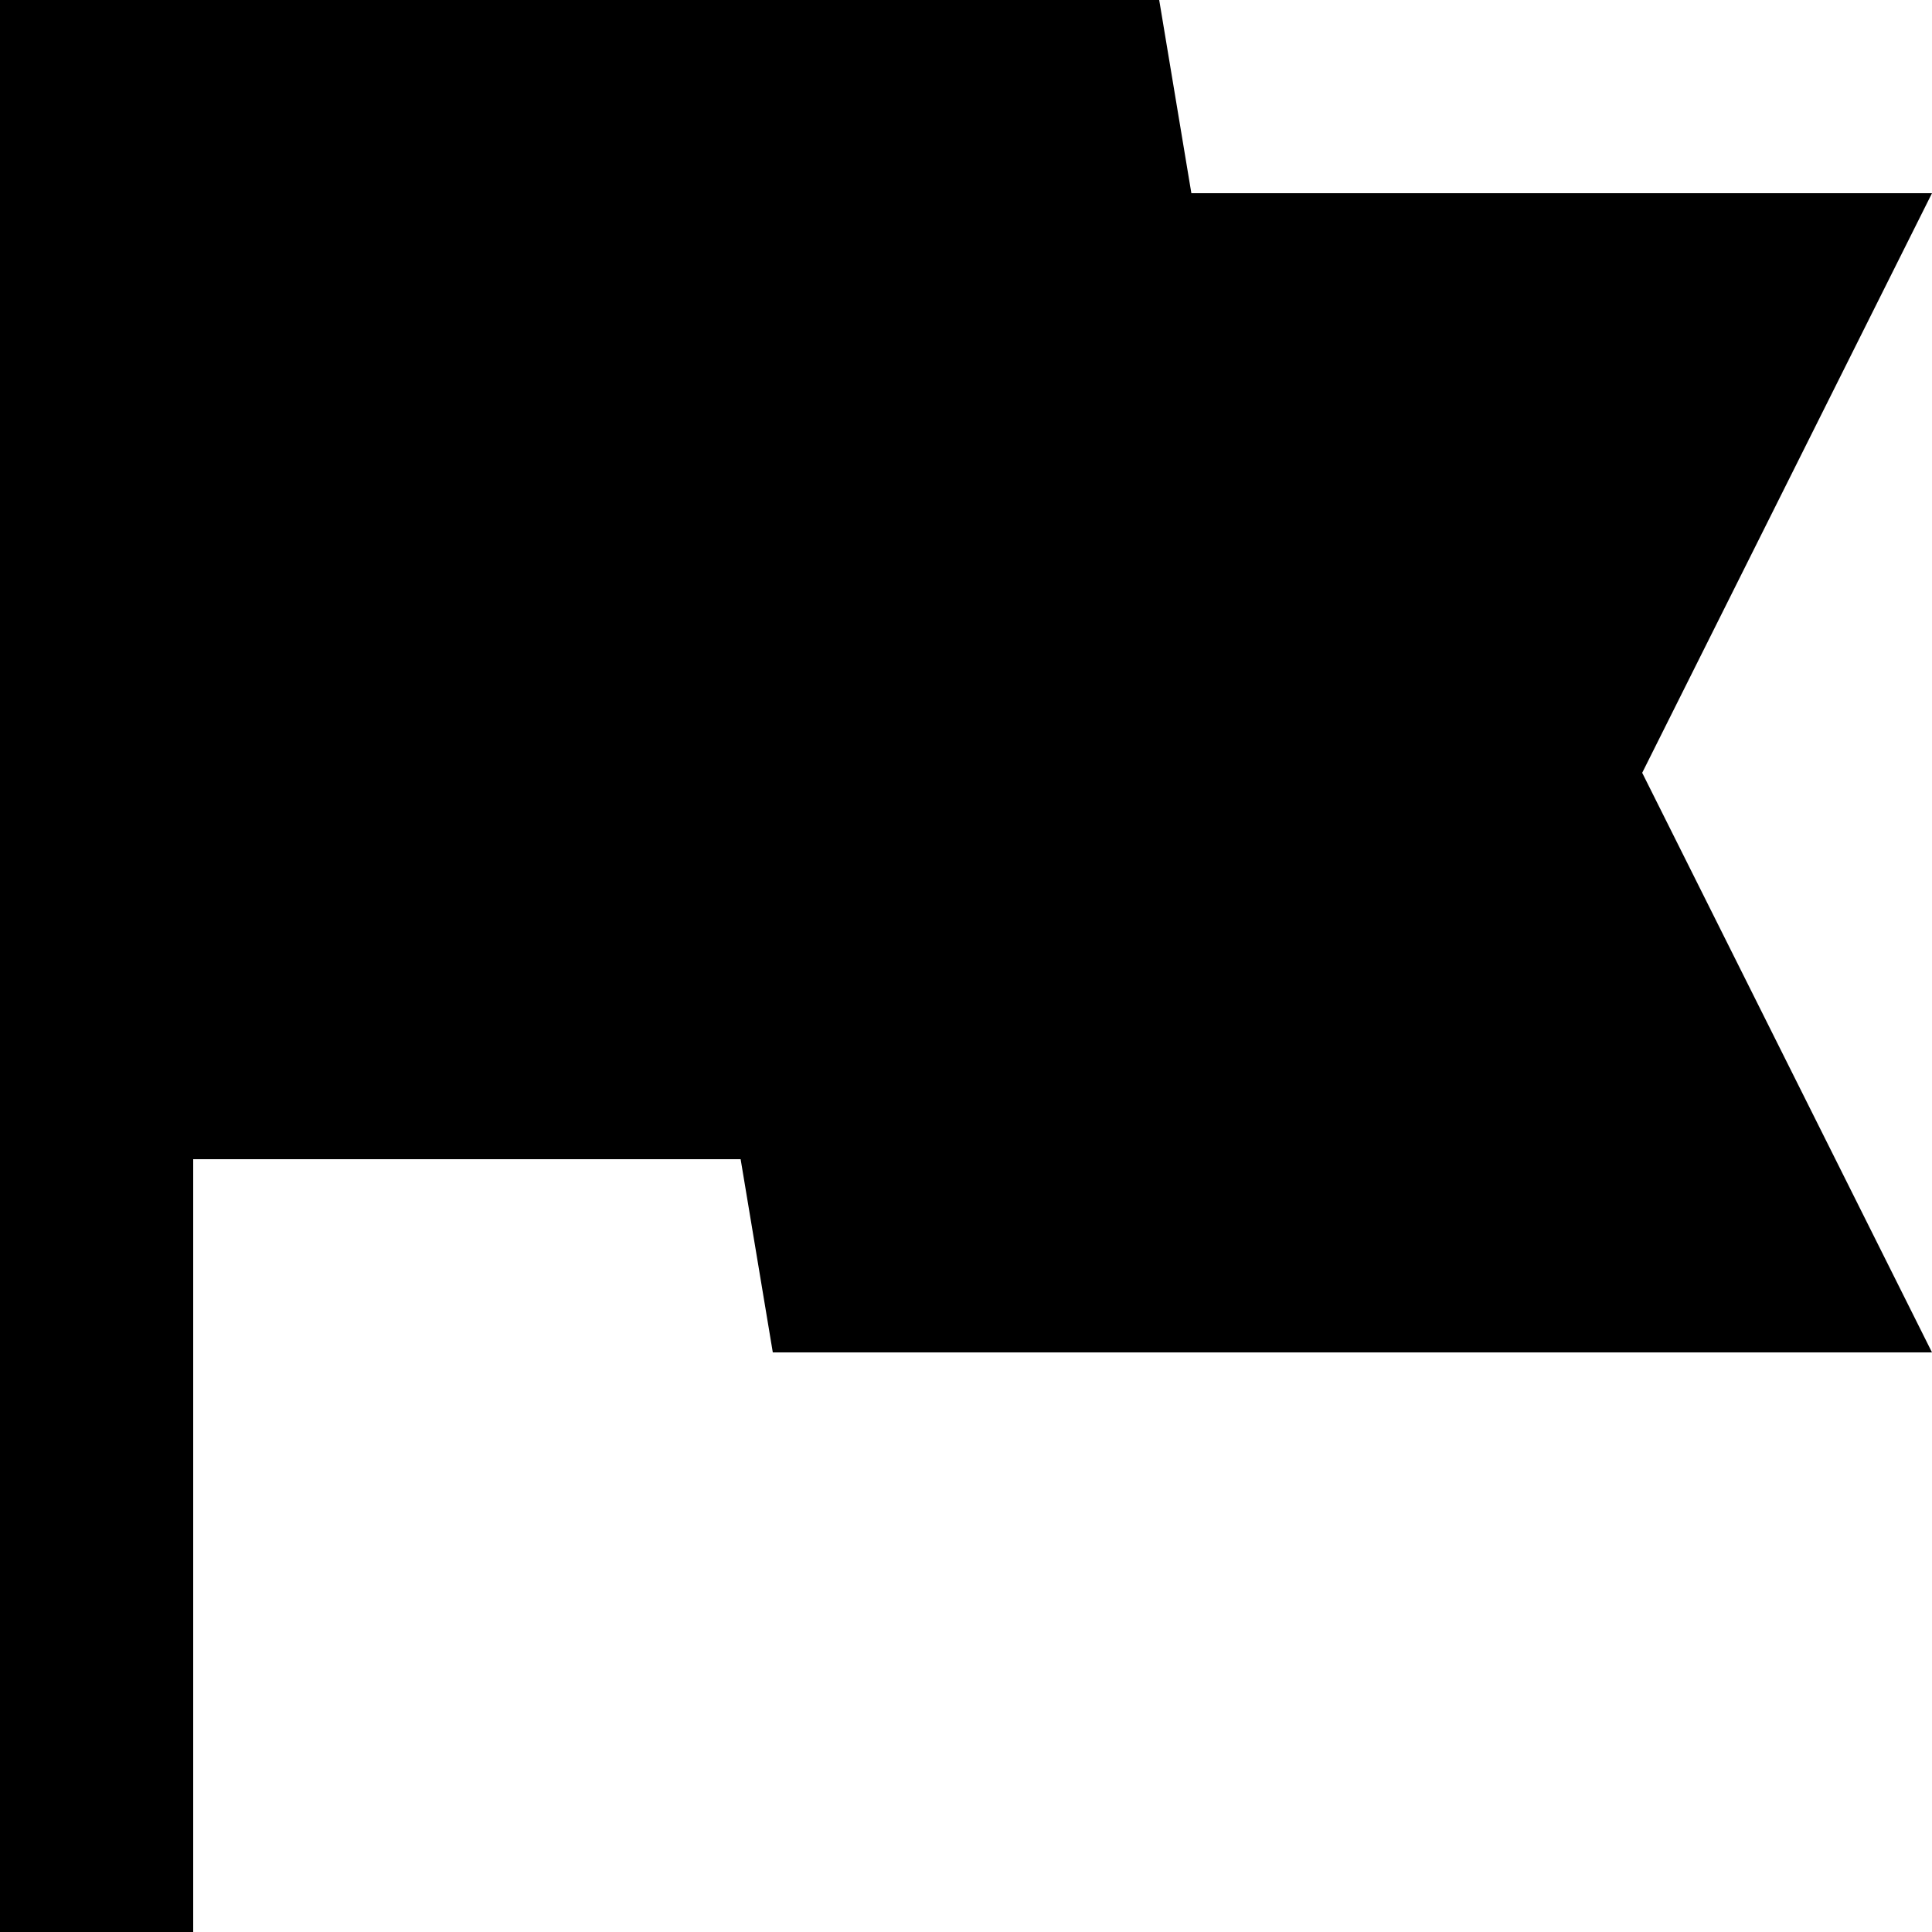
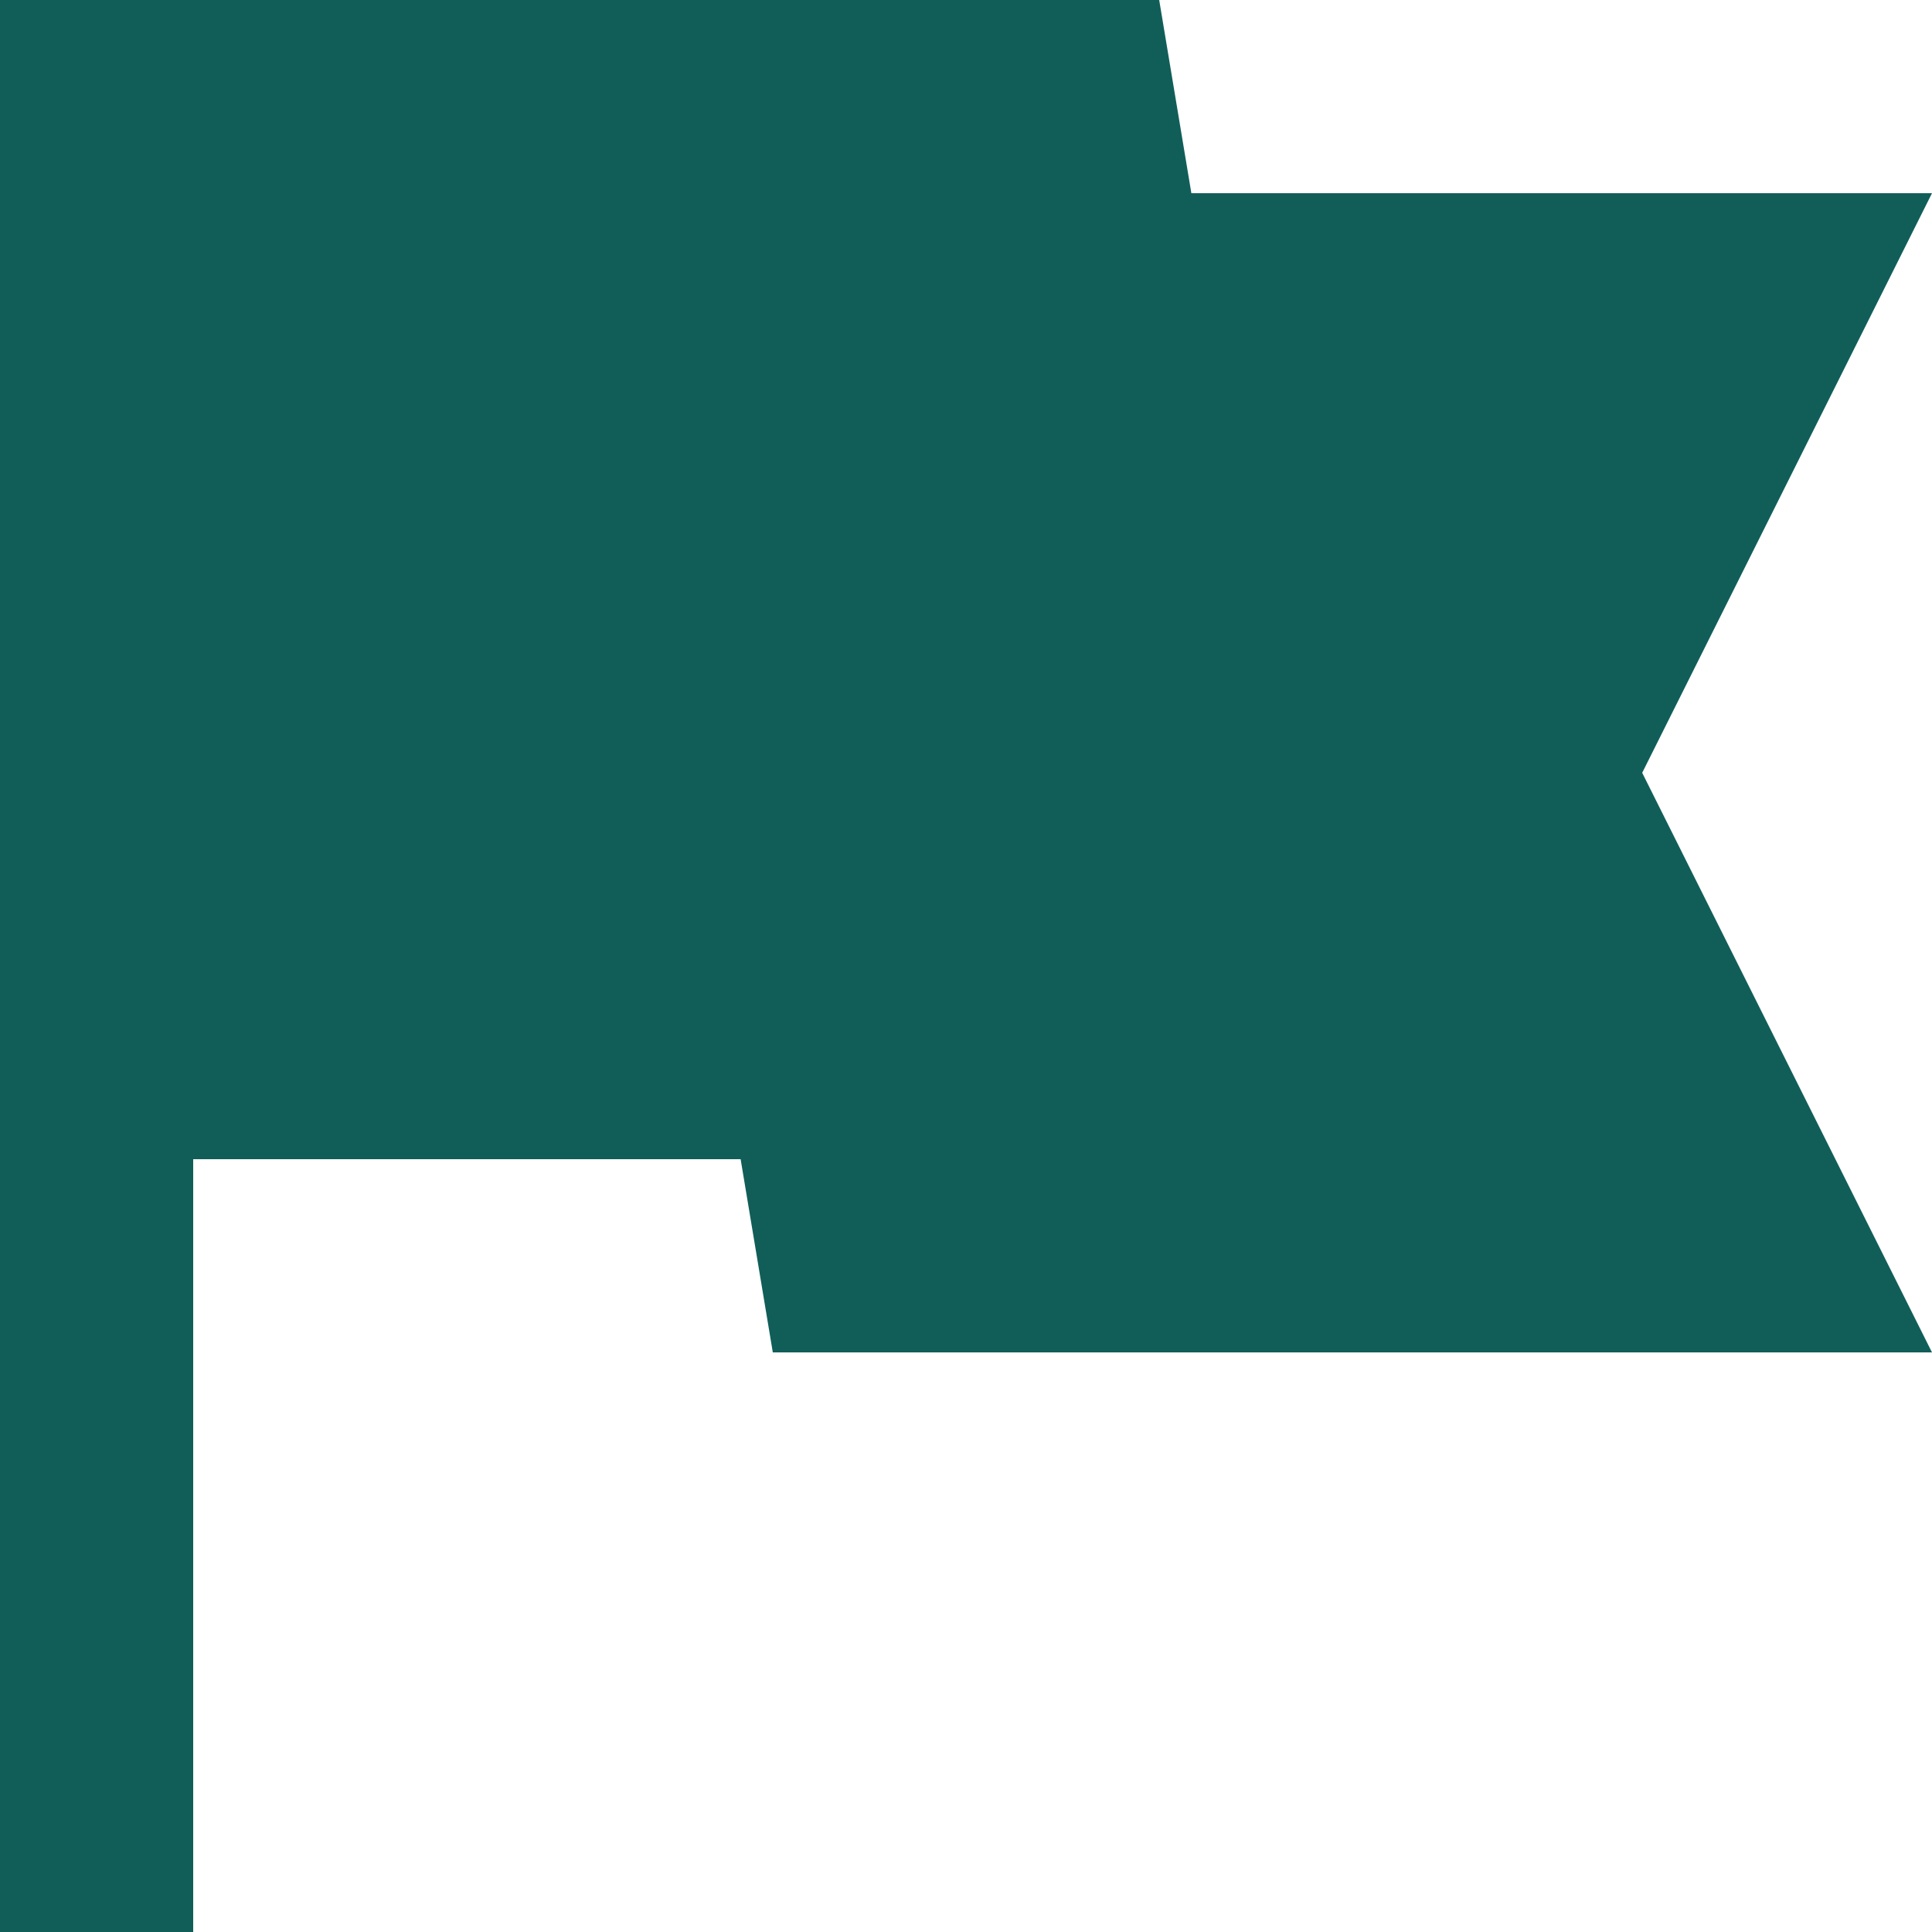
<svg xmlns="http://www.w3.org/2000/svg" viewBox="0 0 20 20">
-   <path d="M7.667 12H2v8H0V0h12l.333 2H20l-3 6 3 6H8l-.333-2z" />
+   <path fill="#115e59" d="M7.667 12H2v8H0V0h12l.333 2H20l-3 6 3 6H8l-.333-2z" />
</svg>
